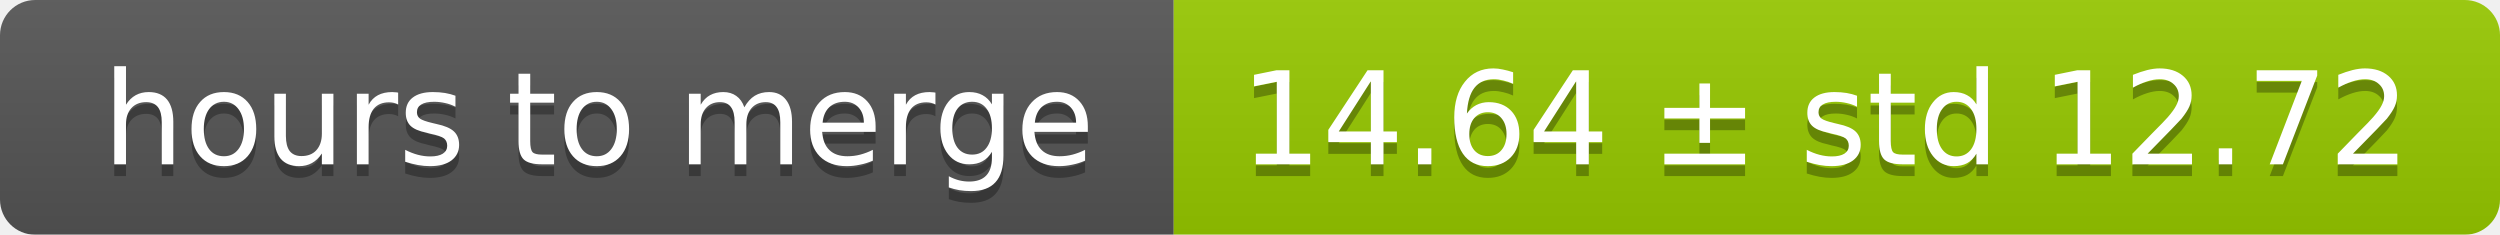
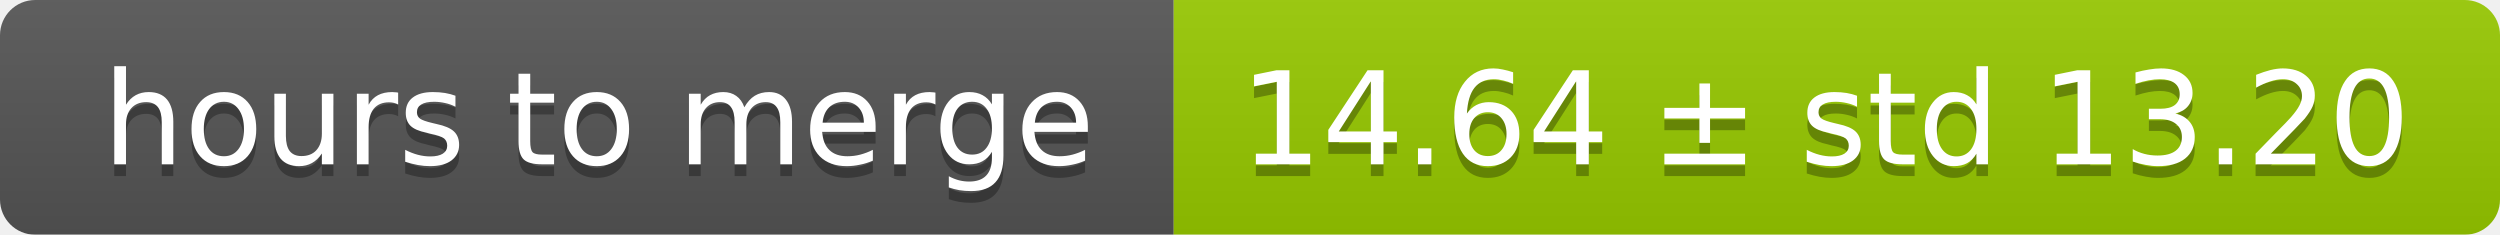
<svg xmlns="http://www.w3.org/2000/svg" width="213" height="20">
  <linearGradient id="smooth" x2="0" y2="100%">
    <stop offset="0" stop-color="#bbb" stop-opacity=".1" />
    <stop offset="1" stop-opacity=".1" />
  </linearGradient>
  <mask id="round">
    <rect width="213" height="20" rx="3" fill="#fff" />
  </mask>
  <g mask="url(#round)">
    <rect width="100" height="20" fill="#555" />
    <rect x="100" width="113" height="20" fill="#97ca00" />
    <rect width="213" height="20" fill="url(#smooth)" />
  </g>
  <g fill="#fff" text-anchor="middle" font-family="DejaVu Sans,Verdana,Geneva,sans-serif" font-size="11">
    <text x="51" y="15" fill="#010101" fill-opacity=".3">hours to merge</text>
    <text x="51" y="14">hours to merge</text>
-     <text x="155.5" y="15" fill="#010101" fill-opacity=".3">14.64 ± std 12.72</text>
-     <text x="155.5" y="14">14.64 ± std 12.72</text>
+     <text x="155.5" y="15" fill="#010101" fill-opacity=".3">14.64 ± std 13.20</text>
+     <text x="155.5" y="14">14.64 ± std 13.20</text>
  </g>
</svg>
